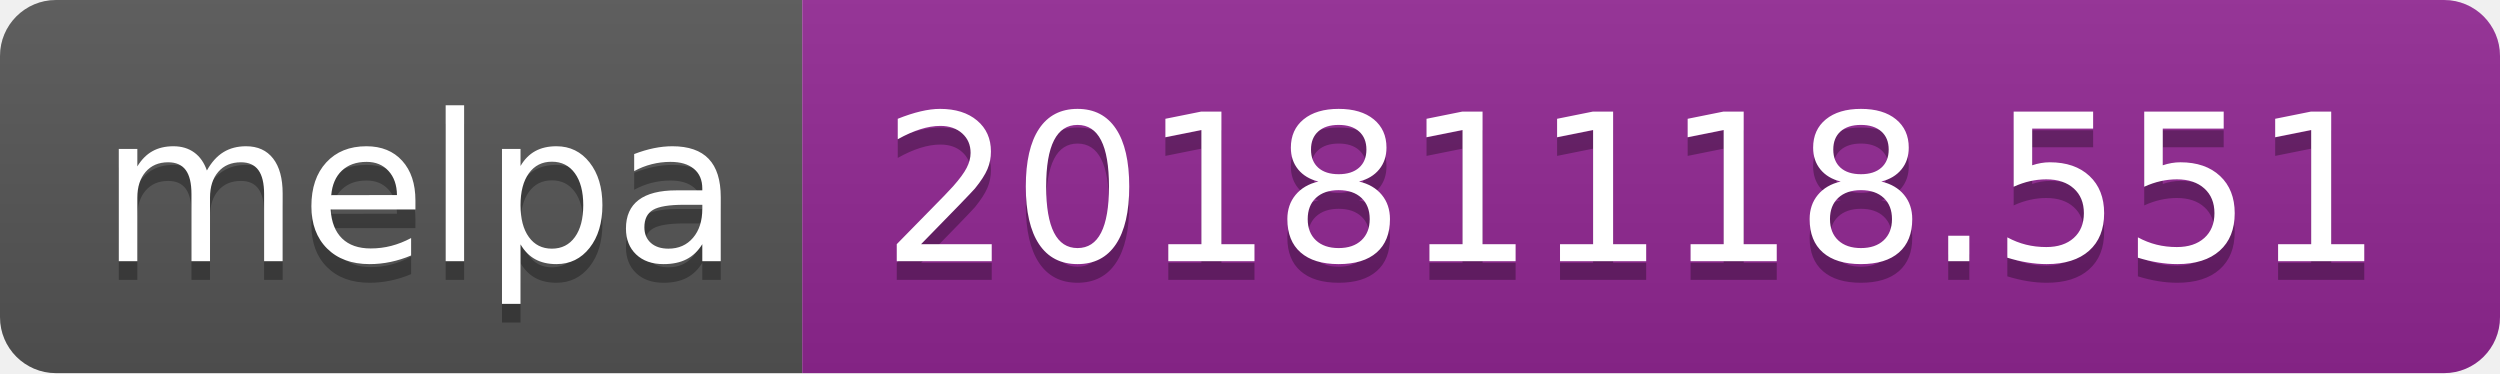
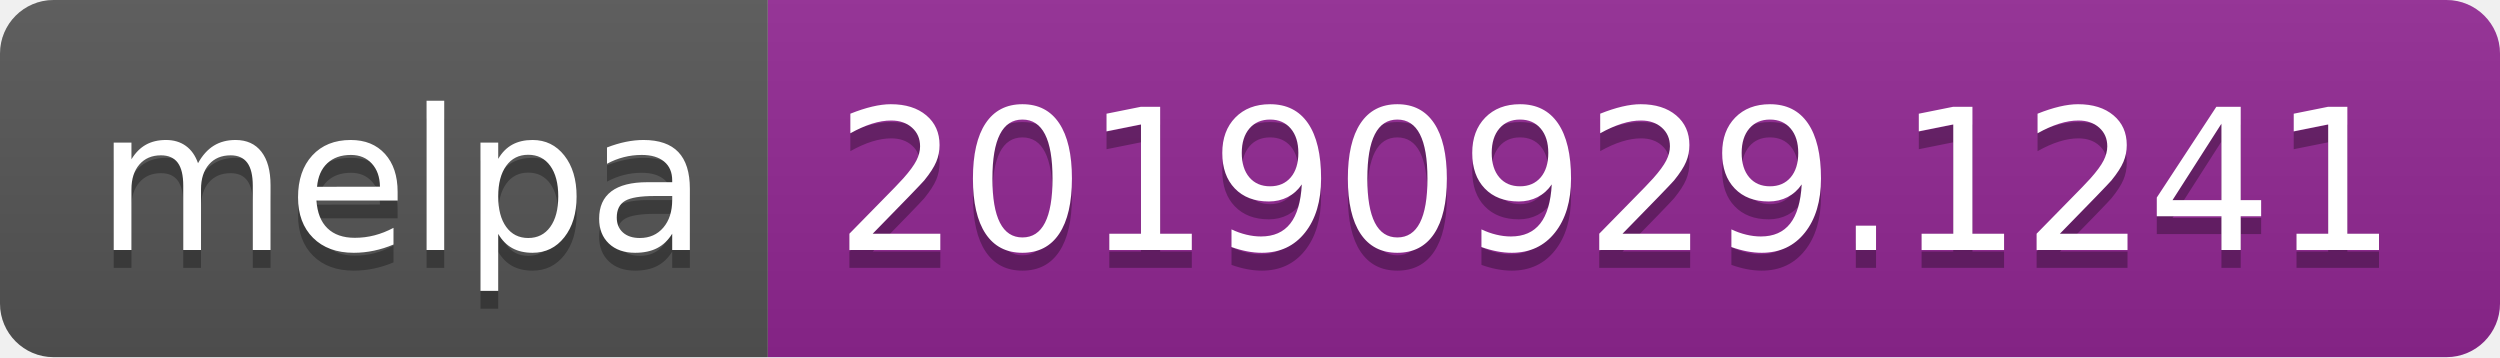
- <svg xmlns="http://www.w3.org/2000/svg" width="134" height="20">
+ <svg xmlns="http://www.w3.org/2000/svg" width="140" height="20">
  <linearGradient id="b" x2="0" y2="100%">
    <stop offset="0" stop-color="#bbb" stop-opacity=".1" />
    <stop offset="1" stop-opacity=".1" />
  </linearGradient>
  <clipPath id="a">
-     <rect width="134" height="20" rx="3" fill="#fff" />
+     <rect width="140" height="20" rx="3" fill="#fff" />
  </clipPath>
  <g clip-path="url(#a)">
    <path fill="#555" d="M0 0h43v20H0z" />
-     <path fill="#922793" d="M43 0h91v20H43z" />
-     <path fill="url(#b)" d="M0 0h134v20H0z" />
+     <path fill="#922793" d="M43 0h97v20H43z" />
+     <path fill="url(#b)" d="M0 0h140v20H0z" />
  </g>
  <g fill="#fff" text-anchor="middle" font-family="DejaVu Sans,Verdana,Geneva,sans-serif" font-size="110">
    <text x="225" y="150" fill="#010101" fill-opacity=".3" transform="scale(.1)" textLength="330">melpa</text>
    <text x="225" y="140" transform="scale(.1)" textLength="330">melpa</text>
-     <text x="875" y="150" fill="#010101" fill-opacity=".3" transform="scale(.1)" textLength="810">20181118.551</text>
-     <text x="875" y="140" transform="scale(.1)" textLength="810">20181118.551</text>
+     <text x="905" y="150" fill="#010101" fill-opacity=".3" transform="scale(.1)" textLength="870">20190929.1241</text>
+     <text x="905" y="140" transform="scale(.1)" textLength="870">20190929.1241</text>
  </g>
</svg>
